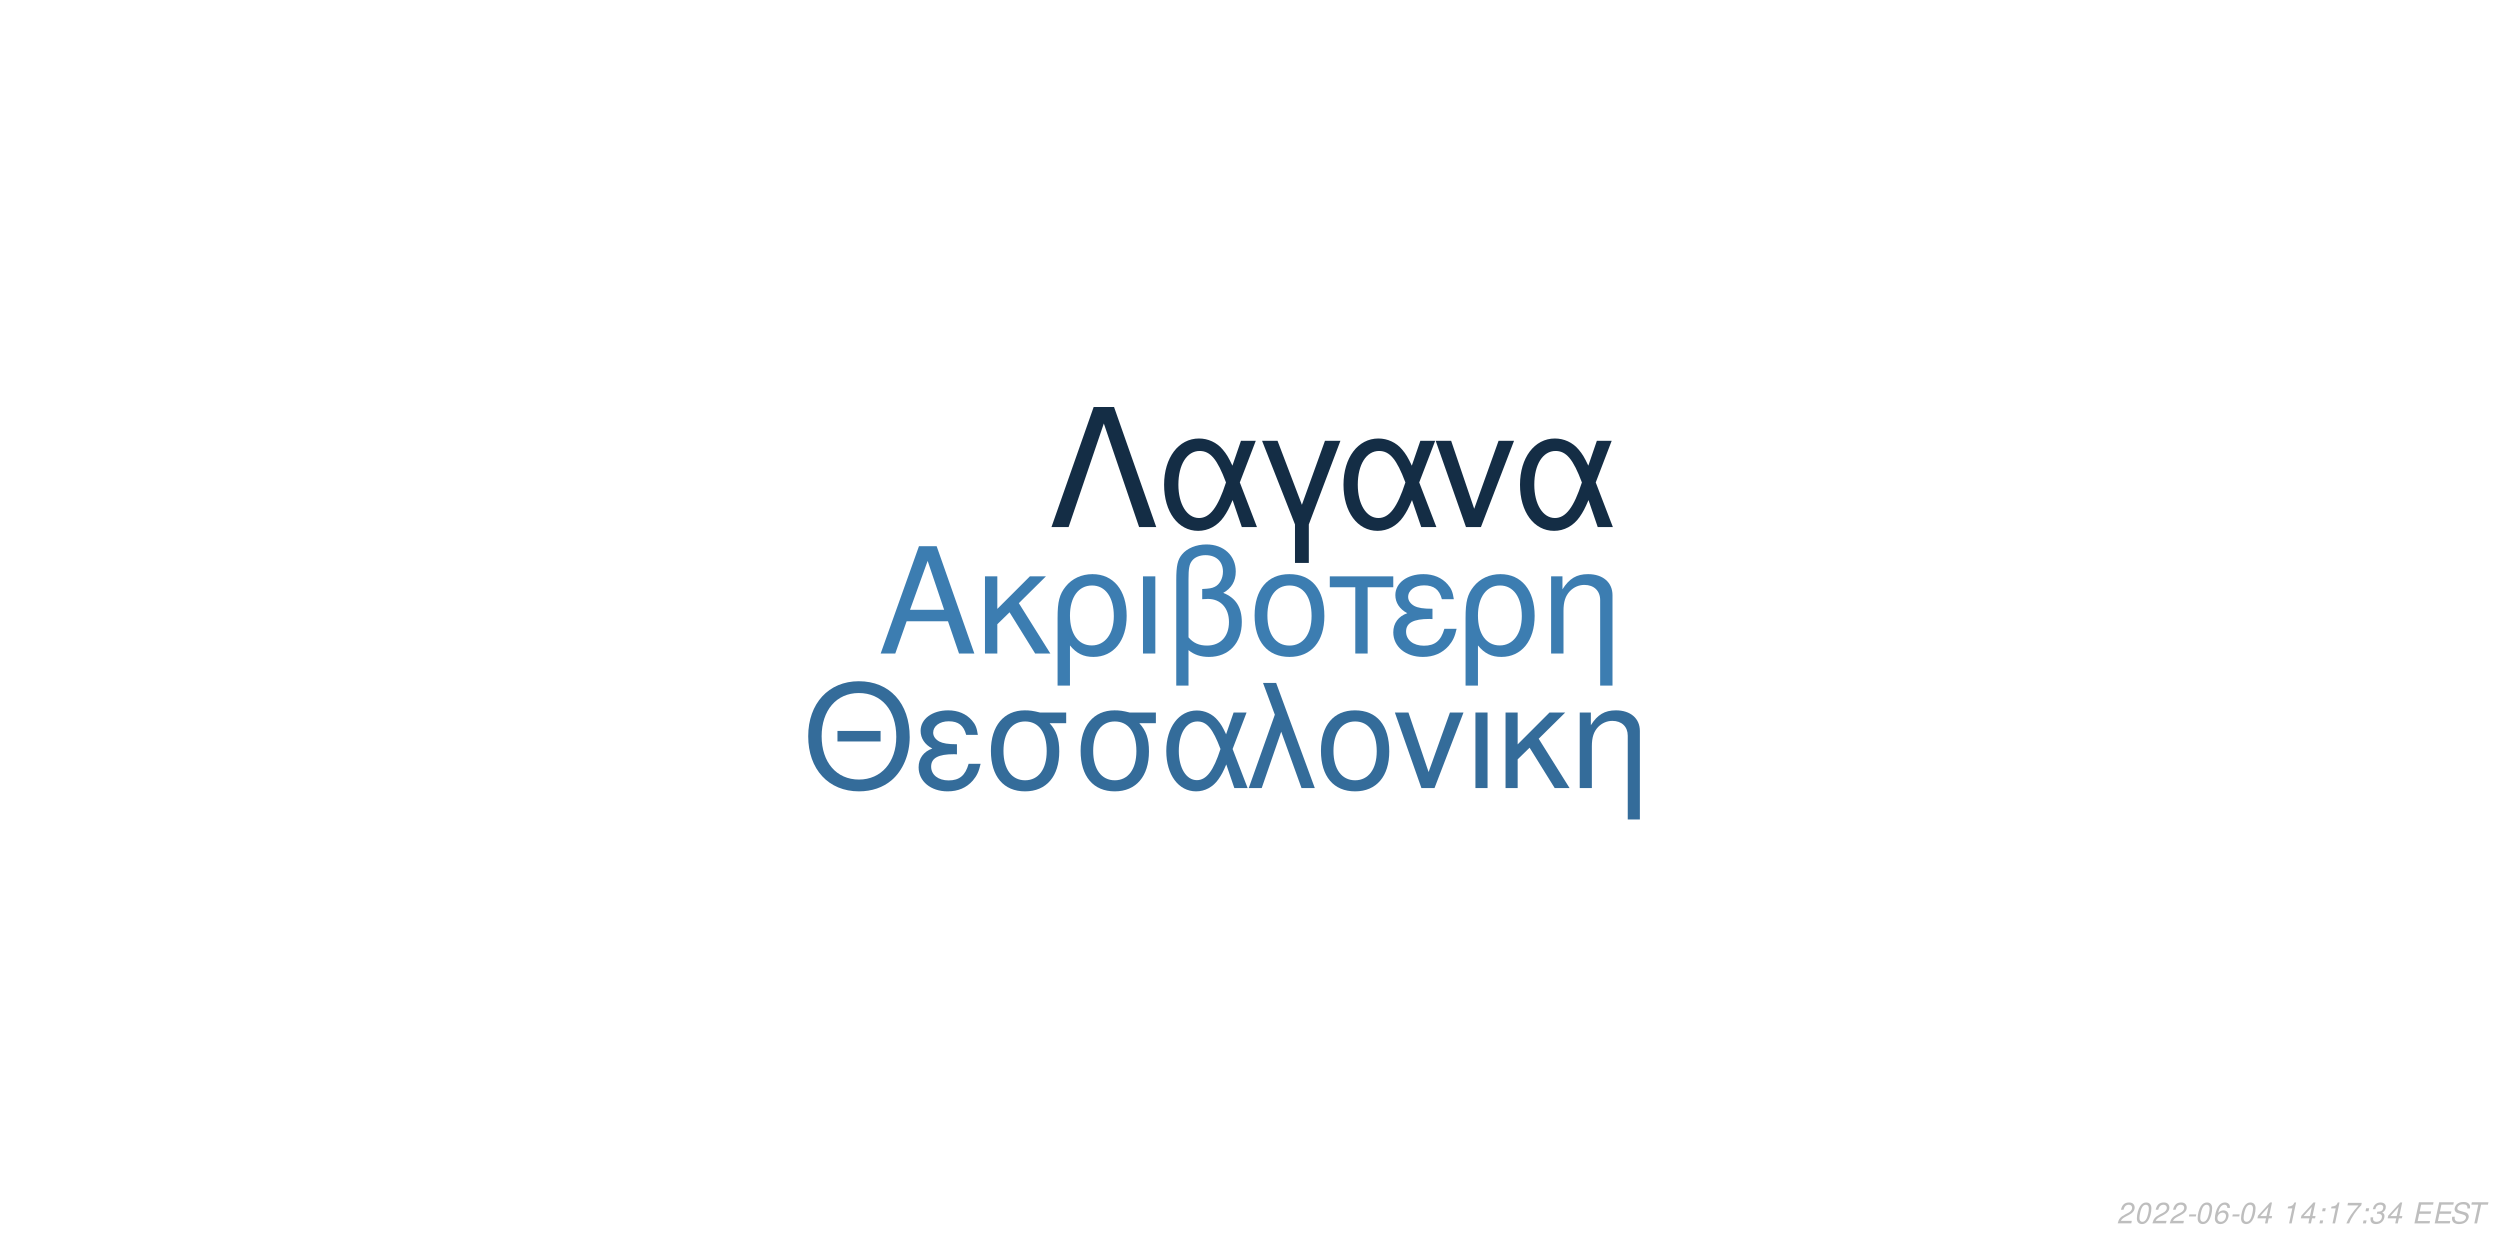
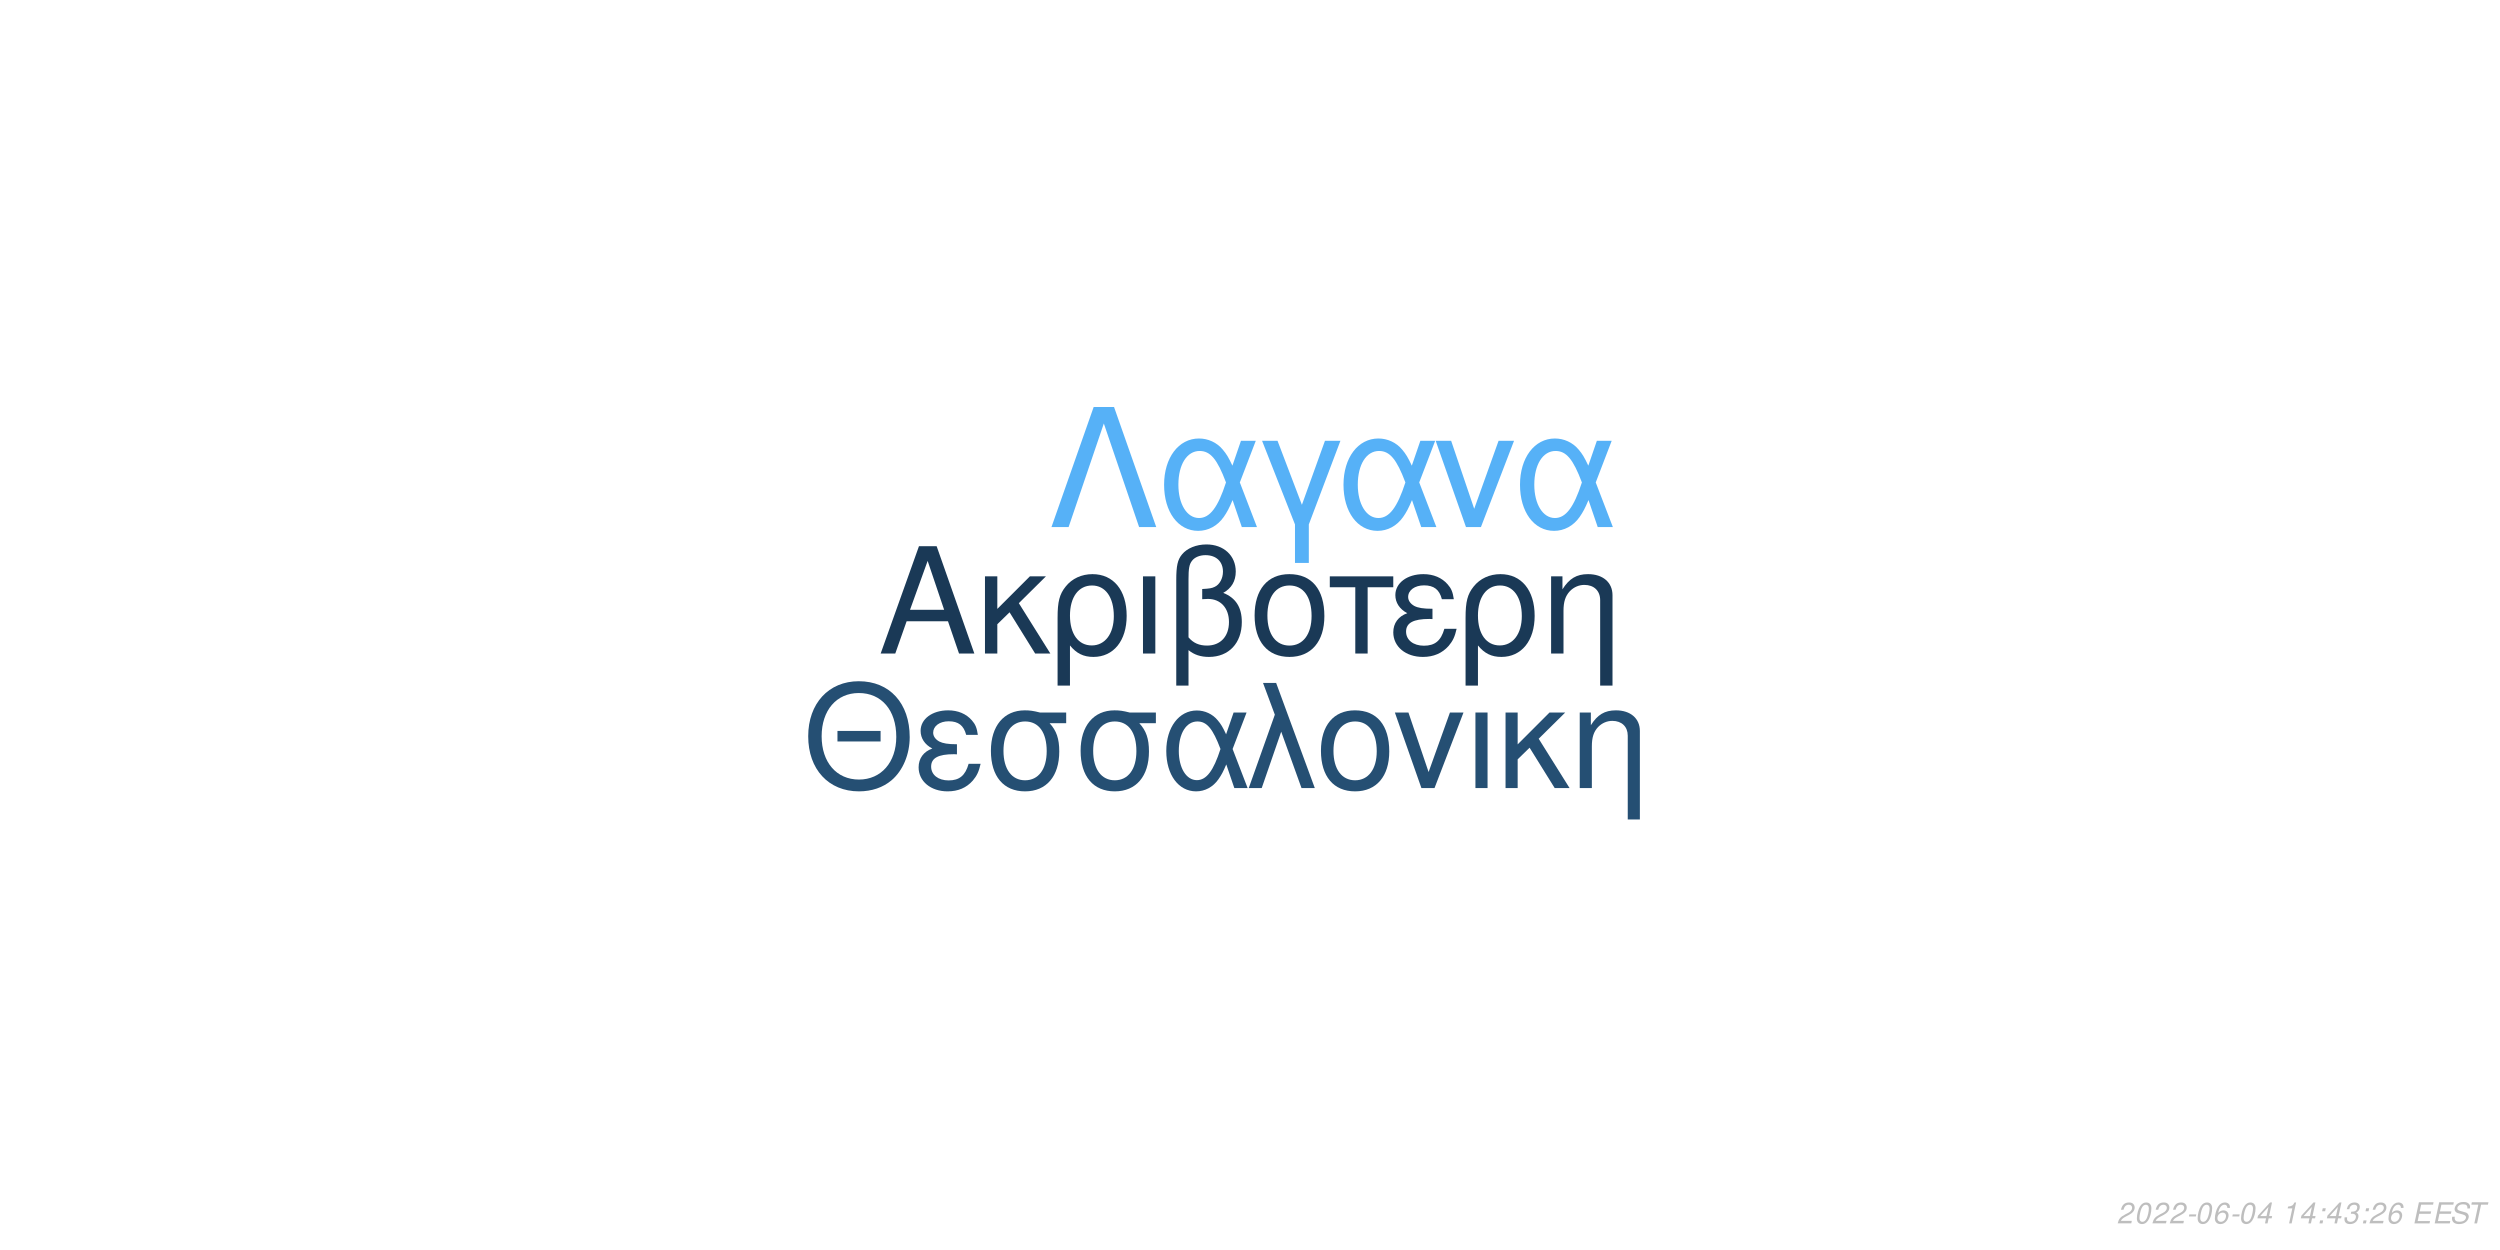
<svg xmlns="http://www.w3.org/2000/svg" xmlns:xlink="http://www.w3.org/1999/xlink" width="864pt" height="432pt" viewBox="0 0 864 432" version="1.1">
  <defs>
    <g>
      <symbol overflow="visible" id="glyph0-0">
        <path style="stroke:none;" d="" />
      </symbol>
      <symbol overflow="visible" id="glyph0-1">
        <path style="stroke:none;" d="M 24.125 -11.141 L 27.938 0 L 33.234 0 L 20.203 -37.094 L 14.094 -37.094 L 0.859 0 L 5.906 0 L 9.828 -11.141 Z M 22.797 -15.109 L 11 -15.109 L 17.094 -32.016 Z M 22.797 -15.109 " />
      </symbol>
      <symbol overflow="visible" id="glyph0-2">
        <path style="stroke:none;" d="M 7.172 -15.422 L 7.172 -26.672 L 2.906 -26.672 L 2.906 0 L 7.172 0 L 7.172 -10.125 L 11.406 -14.25 L 20.25 0 L 25.5 0 L 14.609 -17.406 L 23.969 -26.672 L 18.422 -26.672 Z M 7.172 -15.422 " />
      </symbol>
      <symbol overflow="visible" id="glyph0-3">
        <path style="stroke:none;" d="M 3 11.094 L 7.281 11.094 L 7.281 -2.797 C 9.516 -0.047 11.953 1.172 15.375 1.172 C 22.344 1.172 26.875 -4.422 26.875 -13.031 C 26.875 -21.891 22.297 -27.438 15.062 -27.438 C 11.297 -27.438 7.984 -25.906 5.797 -23.156 C 3.672 -20.516 3 -17.969 3 -12.359 Z M 14.906 -23.516 C 19.547 -23.516 22.438 -19.438 22.438 -12.922 C 22.438 -6.812 19.391 -2.797 14.812 -2.797 C 10.172 -2.797 7.281 -6.766 7.281 -13.125 C 7.281 -19.484 10.234 -23.516 14.906 -23.516 Z M 14.906 -23.516 " />
      </symbol>
      <symbol overflow="visible" id="glyph0-4">
        <path style="stroke:none;" d="M 3.516 0 L 7.781 0 L 7.781 -26.672 L 3.516 -26.672 Z M 3.516 0 " />
      </symbol>
      <symbol overflow="visible" id="glyph0-5">
        <path style="stroke:none;" d="M 4.016 11.094 L 8.25 11.094 L 8.25 -1.172 C 10.172 0.406 12.422 1.172 15.312 1.172 C 22.188 1.172 26.672 -3.609 26.672 -10.891 C 26.672 -15.984 24.578 -19.234 20.25 -20.969 C 23.109 -22.547 24.578 -25.031 24.578 -28.344 C 24.578 -33.844 20.406 -37.703 14.453 -37.703 C 10.938 -37.703 7.734 -36.391 6 -34.25 C 4.484 -32.422 4.016 -30.328 4.016 -25.391 Z M 8.25 -25.656 C 8.25 -29.359 8.5 -30.844 9.469 -32.062 C 10.375 -33.281 12.156 -34 14.094 -34 C 17.812 -34 20.156 -31.812 20.156 -28.297 C 20.156 -25.953 18.984 -23.812 17.297 -23.047 C 16.281 -22.547 15.469 -22.438 12.984 -22.297 L 12.984 -18.781 C 13.734 -18.828 14.344 -18.875 14.969 -18.875 C 19.344 -18.875 22.234 -15.719 22.234 -10.891 C 22.234 -5.906 19.281 -2.75 14.656 -2.75 C 11.953 -2.75 9.922 -3.609 8.25 -5.594 Z M 8.25 -25.656 " />
      </symbol>
      <symbol overflow="visible" id="glyph0-6">
        <path style="stroke:none;" d="M 14.094 -27.438 C 6.562 -27.438 2.094 -22.094 2.094 -13.125 C 2.094 -4.125 6.562 1.172 14.141 1.172 C 21.672 1.172 26.203 -4.172 26.203 -12.922 C 26.203 -22.188 21.828 -27.438 14.094 -27.438 Z M 14.141 -23.516 C 18.938 -23.516 21.781 -19.594 21.781 -12.984 C 21.781 -6.672 18.828 -2.75 14.141 -2.75 C 9.422 -2.75 6.516 -6.672 6.516 -13.125 C 6.516 -19.594 9.422 -23.516 14.141 -23.516 Z M 14.141 -23.516 " />
      </symbol>
      <symbol overflow="visible" id="glyph0-7">
        <path style="stroke:none;" d="M 7.891 0 L 12.156 0 L 12.156 -22.906 L 21.016 -22.906 L 21.016 -26.672 L -0.922 -26.672 L -0.922 -22.906 L 7.891 -22.906 Z M 7.891 0 " />
      </symbol>
      <symbol overflow="visible" id="glyph0-8">
        <path style="stroke:none;" d="M 14.562 -15.469 C 11.344 -15.469 9.562 -15.781 8.297 -16.438 C 6.922 -17.203 6.156 -18.328 6.156 -19.547 C 6.156 -21.891 8.453 -23.562 11.656 -23.562 C 15.062 -23.562 16.953 -22.094 17.812 -18.781 L 21.938 -18.781 C 21.578 -21.266 21.062 -22.5 19.797 -23.922 C 17.812 -26.203 14.906 -27.438 11.453 -27.438 C 5.797 -27.438 1.734 -24.375 1.734 -20.203 C 1.734 -17.609 3.156 -15.375 5.859 -13.938 C 2.797 -12.875 1.016 -10.484 1.016 -7.328 C 1.016 -2.391 5.297 1.172 11.25 1.172 C 14.969 1.172 17.906 -0.109 20.156 -2.641 C 21.578 -4.328 22.297 -5.797 22.906 -8.547 L 18.672 -8.547 C 17.5 -4.422 15.422 -2.703 11.609 -2.703 C 7.938 -2.703 5.438 -4.688 5.438 -7.578 C 5.438 -10.578 7.938 -11.953 13.484 -11.953 C 13.641 -11.953 14.094 -11.953 14.562 -11.906 Z M 14.562 -15.469 " />
      </symbol>
      <symbol overflow="visible" id="glyph0-9">
        <path style="stroke:none;" d="M 3.562 -26.672 L 3.562 0 L 7.844 0 L 7.844 -14.703 C 7.844 -17.906 8.5 -19.891 10.031 -21.531 C 11.406 -22.953 13.188 -23.719 15.062 -23.719 C 18.375 -23.719 20.516 -21.672 20.516 -18.469 L 20.516 11.094 L 24.781 11.094 L 24.781 -20.156 C 24.781 -24.578 21.469 -27.438 16.328 -27.438 C 12.359 -27.438 9.828 -25.906 7.484 -22.188 L 7.484 -26.672 Z M 3.562 -26.672 " />
      </symbol>
      <symbol overflow="visible" id="glyph1-0">
        <path style="stroke:none;" d="" />
      </symbol>
      <symbol overflow="visible" id="glyph1-1">
        <path style="stroke:none;" d="M 26.859 -19.734 L 11.953 -19.734 L 11.953 -16.094 L 26.859 -16.094 Z M 19.328 -36.922 C 8.922 -36.922 1.844 -29.25 1.844 -17.891 C 1.844 -6.484 8.875 1.141 19.391 1.141 C 23.812 1.141 27.703 -0.203 30.641 -2.688 C 34.578 -6.031 36.922 -11.656 36.922 -17.594 C 36.922 -29.297 30 -36.922 19.328 -36.922 Z M 19.328 -32.844 C 27.203 -32.844 32.281 -26.906 32.281 -17.688 C 32.281 -8.922 27.062 -2.938 19.391 -2.938 C 11.609 -2.938 6.484 -8.922 6.484 -17.891 C 6.484 -26.859 11.609 -32.844 19.328 -32.844 Z M 19.328 -32.844 " />
      </symbol>
      <symbol overflow="visible" id="glyph1-2">
        <path style="stroke:none;" d="M 14.25 -15.141 C 11.109 -15.141 9.375 -15.453 8.125 -16.094 C 6.781 -16.844 6.031 -17.938 6.031 -19.141 C 6.031 -21.422 8.266 -23.078 11.406 -23.078 C 14.75 -23.078 16.594 -21.625 17.438 -18.391 L 21.469 -18.391 C 21.125 -20.828 20.625 -22.031 19.391 -23.422 C 17.438 -25.656 14.594 -26.859 11.219 -26.859 C 5.688 -26.859 1.688 -23.875 1.688 -19.781 C 1.688 -17.234 3.094 -15.047 5.734 -13.656 C 2.734 -12.609 1 -10.266 1 -7.172 C 1 -2.344 5.188 1.141 11.016 1.141 C 14.656 1.141 17.547 -0.094 19.734 -2.594 C 21.125 -4.234 21.828 -5.688 22.422 -8.375 L 18.281 -8.375 C 17.141 -4.328 15.094 -2.641 11.359 -2.641 C 7.766 -2.641 5.328 -4.578 5.328 -7.422 C 5.328 -10.359 7.766 -11.703 13.203 -11.703 C 13.359 -11.703 13.797 -11.703 14.25 -11.656 Z M 14.25 -15.141 " />
      </symbol>
      <symbol overflow="visible" id="glyph1-3">
        <path style="stroke:none;" d="M 29 -26.109 L 19.938 -26.109 C 17.594 -26.703 16.438 -26.859 14.703 -26.859 C 7.469 -26.859 2.984 -21.469 2.984 -12.859 C 2.984 -4.031 7.375 1.141 14.797 1.141 C 22.172 1.141 26.609 -4.078 26.609 -12.656 C 26.609 -17.047 25.656 -19.828 23.266 -22.422 L 29 -22.422 Z M 14.797 -23.016 C 19.531 -23.016 22.266 -19.234 22.266 -12.75 C 22.266 -6.531 19.438 -2.688 14.797 -2.688 C 10.172 -2.688 7.328 -6.531 7.328 -12.859 C 7.328 -19.188 10.172 -23.016 14.797 -23.016 Z M 14.797 -23.016 " />
      </symbol>
      <symbol overflow="visible" id="glyph1-4">
        <path style="stroke:none;" d="M 29.344 -26.109 L 24.859 -26.109 L 22.266 -18.578 C 21.125 -21.031 20.484 -22.125 19.328 -23.469 C 17.547 -25.609 14.906 -26.812 12.156 -26.812 C 5.984 -26.812 1.594 -20.984 1.594 -12.812 C 1.594 -4.578 5.828 1.141 11.906 1.141 C 14.953 1.141 17.734 -0.344 19.625 -3.047 C 20.672 -4.531 21.281 -5.688 22.328 -8.172 L 25.109 0 L 29.703 0 L 24.516 -13.5 Z M 20.328 -13.5 C 17.891 -5.922 15.453 -2.734 12.156 -2.734 C 8.516 -2.734 5.922 -6.922 5.922 -12.812 C 5.922 -18.938 8.516 -23.016 12.359 -23.016 C 15.594 -23.016 17.688 -20.531 20.328 -13.5 Z M 20.328 -13.5 " />
      </symbol>
      <symbol overflow="visible" id="glyph1-5">
        <path style="stroke:none;" d="M 1.094 0 L 5.578 0 L 12.312 -19.484 L 19.328 0 L 23.922 0 L 10.562 -36.328 L 6.031 -36.328 L 10.109 -25.359 Z M 1.094 0 " />
      </symbol>
      <symbol overflow="visible" id="glyph1-6">
        <path style="stroke:none;" d="M 13.797 -26.859 C 6.422 -26.859 2.047 -21.625 2.047 -12.859 C 2.047 -4.031 6.422 1.141 13.859 1.141 C 21.234 1.141 25.656 -4.078 25.656 -12.656 C 25.656 -21.719 21.375 -26.859 13.797 -26.859 Z M 13.859 -23.016 C 18.531 -23.016 21.328 -19.188 21.328 -12.703 C 21.328 -6.531 18.438 -2.688 13.859 -2.688 C 9.219 -2.688 6.375 -6.531 6.375 -12.859 C 6.375 -19.188 9.219 -23.016 13.859 -23.016 Z M 13.859 -23.016 " />
      </symbol>
      <symbol overflow="visible" id="glyph1-7">
        <path style="stroke:none;" d="M 14.297 0 L 24.312 -26.109 L 19.625 -26.109 L 12.25 -5.531 L 5.281 -26.109 L 0.594 -26.109 L 9.766 0 Z M 14.297 0 " />
      </symbol>
      <symbol overflow="visible" id="glyph1-8">
        <path style="stroke:none;" d="M 3.438 0 L 7.625 0 L 7.625 -26.109 L 3.438 -26.109 Z M 3.438 0 " />
      </symbol>
      <symbol overflow="visible" id="glyph1-9">
        <path style="stroke:none;" d="M 7.031 -15.094 L 7.031 -26.109 L 2.844 -26.109 L 2.844 0 L 7.031 0 L 7.031 -9.922 L 11.156 -13.953 L 19.828 0 L 24.969 0 L 14.297 -17.047 L 23.469 -26.109 L 18.031 -26.109 Z M 7.031 -15.094 " />
      </symbol>
      <symbol overflow="visible" id="glyph1-10">
        <path style="stroke:none;" d="M 3.484 -26.109 L 3.484 0 L 7.672 0 L 7.672 -14.406 C 7.672 -17.547 8.328 -19.484 9.812 -21.078 C 11.156 -22.469 12.906 -23.219 14.75 -23.219 C 17.984 -23.219 20.078 -21.234 20.078 -18.094 L 20.078 10.859 L 24.266 10.859 L 24.266 -19.734 C 24.266 -24.062 21.031 -26.859 16 -26.859 C 12.109 -26.859 9.609 -25.359 7.328 -21.719 L 7.328 -26.109 Z M 3.484 -26.109 " />
      </symbol>
      <symbol overflow="visible" id="glyph2-0">
        <path style="stroke:none;" d="" />
      </symbol>
      <symbol overflow="visible" id="glyph2-1">
        <path style="stroke:none;" d="M 22.531 -41.484 L 15.484 -41.484 L 0.906 0 L 6.828 0 L 19 -35.797 L 31.188 0 L 37.109 0 Z M 22.531 -41.484 " />
      </symbol>
      <symbol overflow="visible" id="glyph2-2">
        <path style="stroke:none;" d="M 33.516 -29.812 L 28.391 -29.812 L 25.438 -21.219 C 24.125 -24.016 23.391 -25.266 22.078 -26.797 C 20.031 -29.25 17.016 -30.609 13.891 -30.609 C 6.828 -30.609 1.828 -23.953 1.828 -14.625 C 1.828 -5.234 6.656 1.312 13.594 1.312 C 17.078 1.312 20.266 -0.391 22.422 -3.469 C 23.609 -5.172 24.297 -6.484 25.5 -9.328 L 28.688 0 L 33.922 0 L 28 -15.422 Z M 23.219 -15.422 C 20.422 -6.766 17.641 -3.125 13.891 -3.125 C 9.734 -3.125 6.766 -7.906 6.766 -14.625 C 6.766 -21.625 9.734 -26.297 14.109 -26.297 C 17.812 -26.297 20.203 -23.453 23.219 -15.422 Z M 23.219 -15.422 " />
      </symbol>
      <symbol overflow="visible" id="glyph2-3">
        <path style="stroke:none;" d="M 12.062 12.406 L 16.844 12.406 L 16.844 -0.906 L 27.766 -29.812 L 22.422 -29.812 L 14.453 -7.688 L 6.031 -29.812 L 0.688 -29.812 L 12.062 -0.906 Z M 12.062 12.406 " />
      </symbol>
      <symbol overflow="visible" id="glyph2-4">
        <path style="stroke:none;" d="M 16.328 0 L 27.766 -29.812 L 22.422 -29.812 L 14 -6.312 L 6.031 -29.812 L 0.688 -29.812 L 11.156 0 Z M 16.328 0 " />
      </symbol>
      <symbol overflow="visible" id="glyph3-0">
        <path style="stroke:none;" d="" />
      </symbol>
      <symbol overflow="visible" id="glyph3-1">
        <path style="stroke:none;" d="M 5.234 -0.875 L 1.469 -0.875 C 1.641 -1.375 2.203 -1.891 3.109 -2.344 L 4.234 -2.938 C 5.562 -3.625 6.219 -4.469 6.219 -5.484 C 6.219 -5.938 6.062 -6.359 5.797 -6.656 C 5.469 -7.047 4.984 -7.234 4.312 -7.234 C 2.766 -7.234 1.891 -6.453 1.484 -4.734 L 2.375 -4.734 C 2.484 -5.188 2.609 -5.484 2.797 -5.75 C 3.094 -6.203 3.609 -6.453 4.188 -6.453 C 4.891 -6.453 5.344 -6.031 5.344 -5.375 C 5.344 -4.703 4.859 -4.094 4.016 -3.656 L 2.984 -3.125 C 1.234 -2.188 0.797 -1.656 0.344 -0.016 L 5.047 -0.016 Z M 5.234 -0.875 " />
      </symbol>
      <symbol overflow="visible" id="glyph3-2">
        <path style="stroke:none;" d="M 4.203 -7.234 C 3.375 -7.234 2.688 -6.812 2.125 -5.984 C 1.484 -5.047 0.984 -3.188 0.984 -1.734 C 0.984 -1.109 1.172 -0.562 1.484 -0.266 C 1.797 0.047 2.281 0.234 2.766 0.234 C 3.625 0.234 4.281 -0.156 4.859 -1.016 C 5.516 -1.953 6 -3.797 6 -5.266 C 6 -6.5 5.328 -7.234 4.203 -7.234 Z M 4.094 -6.453 C 4.734 -6.453 5.125 -5.984 5.125 -5.156 C 5.125 -4.203 4.781 -2.625 4.406 -1.812 C 3.984 -0.938 3.516 -0.547 2.875 -0.547 C 2.25 -0.547 1.875 -1.031 1.875 -1.828 C 1.875 -2.797 2.203 -4.344 2.594 -5.203 C 2.984 -6.047 3.453 -6.453 4.094 -6.453 Z M 4.094 -6.453 " />
      </symbol>
      <symbol overflow="visible" id="glyph3-3">
        <path style="stroke:none;" d="M 3.516 -3.125 L 1.125 -3.125 L 0.969 -2.406 L 3.359 -2.406 Z M 3.516 -3.125 " />
      </symbol>
      <symbol overflow="visible" id="glyph3-4">
        <path style="stroke:none;" d="M 6.125 -5.344 L 6.141 -5.625 C 6.141 -6.609 5.453 -7.234 4.391 -7.234 C 3.438 -7.234 2.641 -6.719 2.016 -5.703 C 1.422 -4.781 0.938 -2.953 0.938 -1.688 C 0.938 -0.516 1.688 0.234 2.859 0.234 C 3.703 0.234 4.438 -0.156 5 -0.875 C 5.406 -1.422 5.672 -2.156 5.672 -2.766 C 5.672 -3.812 4.969 -4.5 3.906 -4.5 C 3.234 -4.5 2.672 -4.234 2.094 -3.625 C 2.406 -5.375 3.234 -6.453 4.25 -6.453 C 4.703 -6.453 5.062 -6.234 5.172 -5.844 C 5.203 -5.719 5.234 -5.578 5.25 -5.344 Z M 3.656 -3.734 C 4.344 -3.734 4.797 -3.281 4.797 -2.625 C 4.797 -1.469 3.984 -0.547 2.984 -0.547 C 2.297 -0.547 1.812 -1.047 1.812 -1.766 C 1.812 -2.859 2.625 -3.734 3.656 -3.734 Z M 3.656 -3.734 " />
      </symbol>
      <symbol overflow="visible" id="glyph3-5">
        <path style="stroke:none;" d="M 3.625 -1.75 L 3.266 0 L 4.141 0 L 4.516 -1.75 L 5.562 -1.75 L 5.734 -2.531 L 4.688 -2.531 L 5.688 -7.234 L 5.016 -7.234 L 0.844 -2.672 L 0.641 -1.75 Z M 3.797 -2.531 L 1.594 -2.531 L 4.469 -5.703 Z M 3.797 -2.531 " />
      </symbol>
      <symbol overflow="visible" id="glyph3-6">
        <path style="stroke:none;" d="" />
      </symbol>
      <symbol overflow="visible" id="glyph3-7">
        <path style="stroke:none;" d="M 3.703 -5.188 L 2.594 0 L 3.469 0 L 5.016 -7.234 L 4.438 -7.234 C 3.906 -6.156 3.688 -6.016 2.234 -5.812 L 2.109 -5.188 Z M 3.703 -5.188 " />
      </symbol>
      <symbol overflow="visible" id="glyph3-8">
        <path style="stroke:none;" d="M 2.359 -1.031 L 1.312 -1.031 L 1.094 0 L 2.141 0 Z M 3.266 -5.234 L 2.219 -5.234 L 2 -4.203 L 3.047 -4.203 Z M 3.266 -5.234 " />
      </symbol>
      <symbol overflow="visible" id="glyph3-9">
-         <path style="stroke:none;" d="M 6.703 -7.094 L 1.953 -7.094 L 1.766 -6.219 L 5.594 -6.219 C 3.344 -3.688 2.266 -2.109 1.375 0 L 2.344 0 C 3.031 -1.906 4.828 -4.594 6.547 -6.281 Z M 6.703 -7.094 " />
+         <path style="stroke:none;" d="M 2.922 -3.312 C 3.125 -3.344 3.234 -3.344 3.375 -3.344 C 4.203 -3.344 4.688 -3 4.688 -2.406 C 4.688 -1.312 3.906 -0.547 2.781 -0.547 C 2.047 -0.547 1.594 -0.938 1.594 -1.562 C 1.594 -1.719 1.609 -1.844 1.656 -2.094 L 0.766 -2.094 C 0.734 -1.797 0.719 -1.641 0.719 -1.469 C 0.719 -0.375 1.406 0.234 2.641 0.234 C 3.547 0.234 4.297 -0.078 4.812 -0.656 C 5.266 -1.156 5.562 -1.875 5.562 -2.547 C 5.562 -3.125 5.344 -3.453 4.797 -3.734 C 5.641 -4.234 6.016 -4.844 6.016 -5.734 C 6.016 -6.656 5.312 -7.234 4.203 -7.234 C 3.375 -7.234 2.672 -6.938 2.188 -6.375 C 1.891 -6.031 1.703 -5.641 1.516 -4.906 L 2.391 -4.906 C 2.5 -5.359 2.594 -5.594 2.734 -5.812 C 3.047 -6.234 3.516 -6.453 4.078 -6.453 C 4.734 -6.453 5.141 -6.125 5.141 -5.578 C 5.141 -5.188 5.016 -4.797 4.797 -4.547 C 4.516 -4.234 4 -4.062 3.266 -4.062 L 3.078 -4.062 Z M 2.922 -3.312 " />
      </symbol>
      <symbol overflow="visible" id="glyph3-10">
-         <path style="stroke:none;" d="M 2.922 -3.312 C 3.125 -3.344 3.234 -3.344 3.375 -3.344 C 4.203 -3.344 4.688 -3 4.688 -2.406 C 4.688 -1.312 3.906 -0.547 2.781 -0.547 C 2.047 -0.547 1.594 -0.938 1.594 -1.562 C 1.594 -1.719 1.609 -1.844 1.656 -2.094 L 0.766 -2.094 C 0.734 -1.797 0.719 -1.641 0.719 -1.469 C 0.719 -0.375 1.406 0.234 2.641 0.234 C 3.547 0.234 4.297 -0.078 4.812 -0.656 C 5.266 -1.156 5.562 -1.875 5.562 -2.547 C 5.562 -3.125 5.344 -3.453 4.797 -3.734 C 5.641 -4.234 6.016 -4.844 6.016 -5.734 C 6.016 -6.656 5.312 -7.234 4.203 -7.234 C 3.375 -7.234 2.672 -6.938 2.188 -6.375 C 1.891 -6.031 1.703 -5.641 1.516 -4.906 L 2.391 -4.906 C 2.5 -5.359 2.594 -5.594 2.734 -5.812 C 3.047 -6.234 3.516 -6.453 4.078 -6.453 C 4.734 -6.453 5.141 -6.125 5.141 -5.578 C 5.141 -5.188 5.016 -4.797 4.797 -4.547 C 4.516 -4.234 4 -4.062 3.266 -4.062 L 3.078 -4.062 Z M 2.922 -3.312 " />
+         <path style="stroke:none;" d="M 2.547 -3.312 L 6.5 -3.312 L 6.688 -4.141 L 2.719 -4.141 L 3.219 -6.469 L 7.344 -6.469 L 7.516 -7.297 L 2.453 -7.297 L 0.906 0 L 6.125 0 L 6.297 -0.812 L 2.016 -0.812 Z M 2.547 -3.312 " />
      </symbol>
      <symbol overflow="visible" id="glyph3-11">
-         <path style="stroke:none;" d="M 2.547 -3.312 L 6.5 -3.312 L 6.688 -4.141 L 2.719 -4.141 L 3.219 -6.469 L 7.344 -6.469 L 7.516 -7.297 L 2.453 -7.297 L 0.906 0 L 6.125 0 L 6.297 -0.812 L 2.016 -0.812 Z M 2.547 -3.312 " />
+         <path style="stroke:none;" d="M 7.062 -5.156 C 7.125 -5.438 7.141 -5.562 7.141 -5.703 C 7.141 -6.156 6.938 -6.594 6.594 -6.891 C 6.188 -7.25 5.656 -7.406 4.875 -7.406 C 3.844 -7.406 3.047 -7.125 2.5 -6.562 C 2.094 -6.141 1.781 -5.438 1.781 -4.922 C 1.781 -4.297 2.219 -3.766 2.891 -3.562 L 4.594 -3.094 C 5.406 -2.859 5.734 -2.578 5.734 -2.094 C 5.734 -1.781 5.547 -1.406 5.266 -1.141 C 4.844 -0.766 4.266 -0.578 3.453 -0.578 C 2.328 -0.578 1.812 -0.984 1.812 -1.906 C 1.812 -2.047 1.812 -2.125 1.844 -2.312 L 0.984 -2.312 C 0.906 -2.062 0.891 -1.906 0.891 -1.688 C 0.891 -0.484 1.797 0.234 3.297 0.234 C 4.359 0.234 5.234 -0.062 5.812 -0.609 C 6.344 -1.078 6.688 -1.797 6.688 -2.375 C 6.688 -2.641 6.609 -2.906 6.453 -3.156 C 6.234 -3.5 5.938 -3.703 5.469 -3.828 L 3.75 -4.312 C 2.984 -4.547 2.734 -4.734 2.734 -5.188 C 2.734 -5.547 2.875 -5.844 3.188 -6.109 C 3.547 -6.438 4.031 -6.594 4.703 -6.594 C 5.266 -6.594 5.688 -6.484 5.906 -6.297 C 6.094 -6.125 6.219 -5.797 6.219 -5.516 C 6.219 -5.422 6.203 -5.344 6.188 -5.156 Z M 7.062 -5.156 " />
      </symbol>
      <symbol overflow="visible" id="glyph3-12">
-         <path style="stroke:none;" d="M 7.062 -5.156 C 7.125 -5.438 7.141 -5.562 7.141 -5.703 C 7.141 -6.156 6.938 -6.594 6.594 -6.891 C 6.188 -7.25 5.656 -7.406 4.875 -7.406 C 3.844 -7.406 3.047 -7.125 2.5 -6.562 C 2.094 -6.141 1.781 -5.438 1.781 -4.922 C 1.781 -4.297 2.219 -3.766 2.891 -3.562 L 4.594 -3.094 C 5.406 -2.859 5.734 -2.578 5.734 -2.094 C 5.734 -1.781 5.547 -1.406 5.266 -1.141 C 4.844 -0.766 4.266 -0.578 3.453 -0.578 C 2.328 -0.578 1.812 -0.984 1.812 -1.906 C 1.812 -2.047 1.812 -2.125 1.844 -2.312 L 0.984 -2.312 C 0.906 -2.062 0.891 -1.906 0.891 -1.688 C 0.891 -0.484 1.797 0.234 3.297 0.234 C 4.359 0.234 5.234 -0.062 5.812 -0.609 C 6.344 -1.078 6.688 -1.797 6.688 -2.375 C 6.688 -2.641 6.609 -2.906 6.453 -3.156 C 6.234 -3.5 5.938 -3.703 5.469 -3.828 L 3.75 -4.312 C 2.984 -4.547 2.734 -4.734 2.734 -5.188 C 2.734 -5.547 2.875 -5.844 3.188 -6.109 C 3.547 -6.438 4.031 -6.594 4.703 -6.594 C 5.266 -6.594 5.688 -6.484 5.906 -6.297 C 6.094 -6.125 6.219 -5.797 6.219 -5.516 C 6.219 -5.422 6.203 -5.344 6.188 -5.156 Z M 7.062 -5.156 " />
-       </symbol>
-       <symbol overflow="visible" id="glyph3-13">
        <path style="stroke:none;" d="M 4.938 -6.469 L 7.312 -6.469 L 7.484 -7.297 L 1.75 -7.297 L 1.578 -6.469 L 3.984 -6.469 L 2.609 0 L 3.547 0 Z M 4.938 -6.469 " />
      </symbol>
    </g>
  </defs>
  <g id="surface1">
    <rect x="0" y="0" width="864" height="432" style="fill:rgb(100%,100%,100%);fill-opacity:1;stroke:none;" />
-     <g style="fill:rgb(23.529%,49.02%,69.412%);fill-opacity:1;">
+     <g style="fill:rgb(10.196%,22.353%,33.725%);fill-opacity:1;">
      <use xlink:href="#glyph0-1" x="303.5" y="225.861" />
      <use xlink:href="#glyph0-2" x="337.5" y="225.861" />
      <use xlink:href="#glyph0-3" x="362.5" y="225.861" />
      <use xlink:href="#glyph0-4" x="391.5" y="225.861" />
      <use xlink:href="#glyph0-5" x="402.5" y="225.861" />
      <use xlink:href="#glyph0-6" x="431.5" y="225.861" />
      <use xlink:href="#glyph0-7" x="460.5" y="225.861" />
      <use xlink:href="#glyph0-8" x="480.5" y="225.861" />
      <use xlink:href="#glyph0-3" x="503.5" y="225.861" />
      <use xlink:href="#glyph0-9" x="532.5" y="225.861" />
    </g>
-     <g style="fill:rgb(20.392%,42.353%,60.392%);fill-opacity:1;">
+     <g style="fill:rgb(14.51%,30.98%,45.098%);fill-opacity:1;">
      <use xlink:href="#glyph1-1" x="277.473" y="272.354" />
      <use xlink:href="#glyph1-2" x="316.473" y="272.354" />
      <use xlink:href="#glyph1-3" x="339.473" y="272.354" />
      <use xlink:href="#glyph1-3" x="370.473" y="272.354" />
      <use xlink:href="#glyph1-4" x="401.473" y="272.354" />
      <use xlink:href="#glyph1-5" x="430.473" y="272.354" />
      <use xlink:href="#glyph1-6" x="454.473" y="272.354" />
      <use xlink:href="#glyph1-7" x="481.473" y="272.354" />
      <use xlink:href="#glyph1-8" x="506.473" y="272.354" />
      <use xlink:href="#glyph1-9" x="517.473" y="272.354" />
      <use xlink:href="#glyph1-10" x="542.473" y="272.354" />
    </g>
-     <g style="fill:rgb(7.843%,17.647%,27.059%);fill-opacity:1;">
+     <g style="fill:rgb(33.725%,69.412%,96.863%);fill-opacity:1;">
      <use xlink:href="#glyph2-1" x="362.484" y="182.152" />
      <use xlink:href="#glyph2-2" x="400.484" y="182.152" />
      <use xlink:href="#glyph2-3" x="435.484" y="182.152" />
      <use xlink:href="#glyph2-2" x="462.484" y="182.152" />
      <use xlink:href="#glyph2-4" x="495.484" y="182.152" />
      <use xlink:href="#glyph2-2" x="523.484" y="182.152" />
    </g>
    <g style="fill:rgb(74.51%,74.51%,74.51%);fill-opacity:1;">
      <use xlink:href="#glyph3-1" x="731.52" y="422.81" />
      <use xlink:href="#glyph3-2" x="737.52" y="422.81" />
      <use xlink:href="#glyph3-1" x="743.52" y="422.81" />
      <use xlink:href="#glyph3-1" x="749.52" y="422.81" />
      <use xlink:href="#glyph3-3" x="755.52" y="422.81" />
      <use xlink:href="#glyph3-2" x="758.52" y="422.81" />
      <use xlink:href="#glyph3-4" x="764.52" y="422.81" />
      <use xlink:href="#glyph3-3" x="770.52" y="422.81" />
      <use xlink:href="#glyph3-2" x="773.52" y="422.81" />
      <use xlink:href="#glyph3-5" x="779.52" y="422.81" />
      <use xlink:href="#glyph3-6" x="785.52" y="422.81" />
      <use xlink:href="#glyph3-7" x="788.52" y="422.81" />
      <use xlink:href="#glyph3-5" x="794.52" y="422.81" />
      <use xlink:href="#glyph3-8" x="800.52" y="422.81" />
-       <use xlink:href="#glyph3-7" x="803.52" y="422.81" />
+       <use xlink:href="#glyph3-5" x="803.52" y="422.81" />
      <use xlink:href="#glyph3-9" x="809.52" y="422.81" />
      <use xlink:href="#glyph3-8" x="815.52" y="422.81" />
-       <use xlink:href="#glyph3-10" x="818.52" y="422.81" />
-       <use xlink:href="#glyph3-5" x="824.52" y="422.81" />
+       <use xlink:href="#glyph3-1" x="818.52" y="422.81" />
+       <use xlink:href="#glyph3-4" x="824.52" y="422.81" />
      <use xlink:href="#glyph3-6" x="830.52" y="422.81" />
-       <use xlink:href="#glyph3-11" x="833.52" y="422.81" />
-       <use xlink:href="#glyph3-11" x="840.52" y="422.81" />
-       <use xlink:href="#glyph3-12" x="846.52" y="422.81" />
-       <use xlink:href="#glyph3-13" x="852.52" y="422.81" />
+       <use xlink:href="#glyph3-10" x="833.52" y="422.81" />
+       <use xlink:href="#glyph3-10" x="840.52" y="422.81" />
+       <use xlink:href="#glyph3-11" x="846.52" y="422.81" />
+       <use xlink:href="#glyph3-12" x="852.52" y="422.81" />
    </g>
  </g>
</svg>
